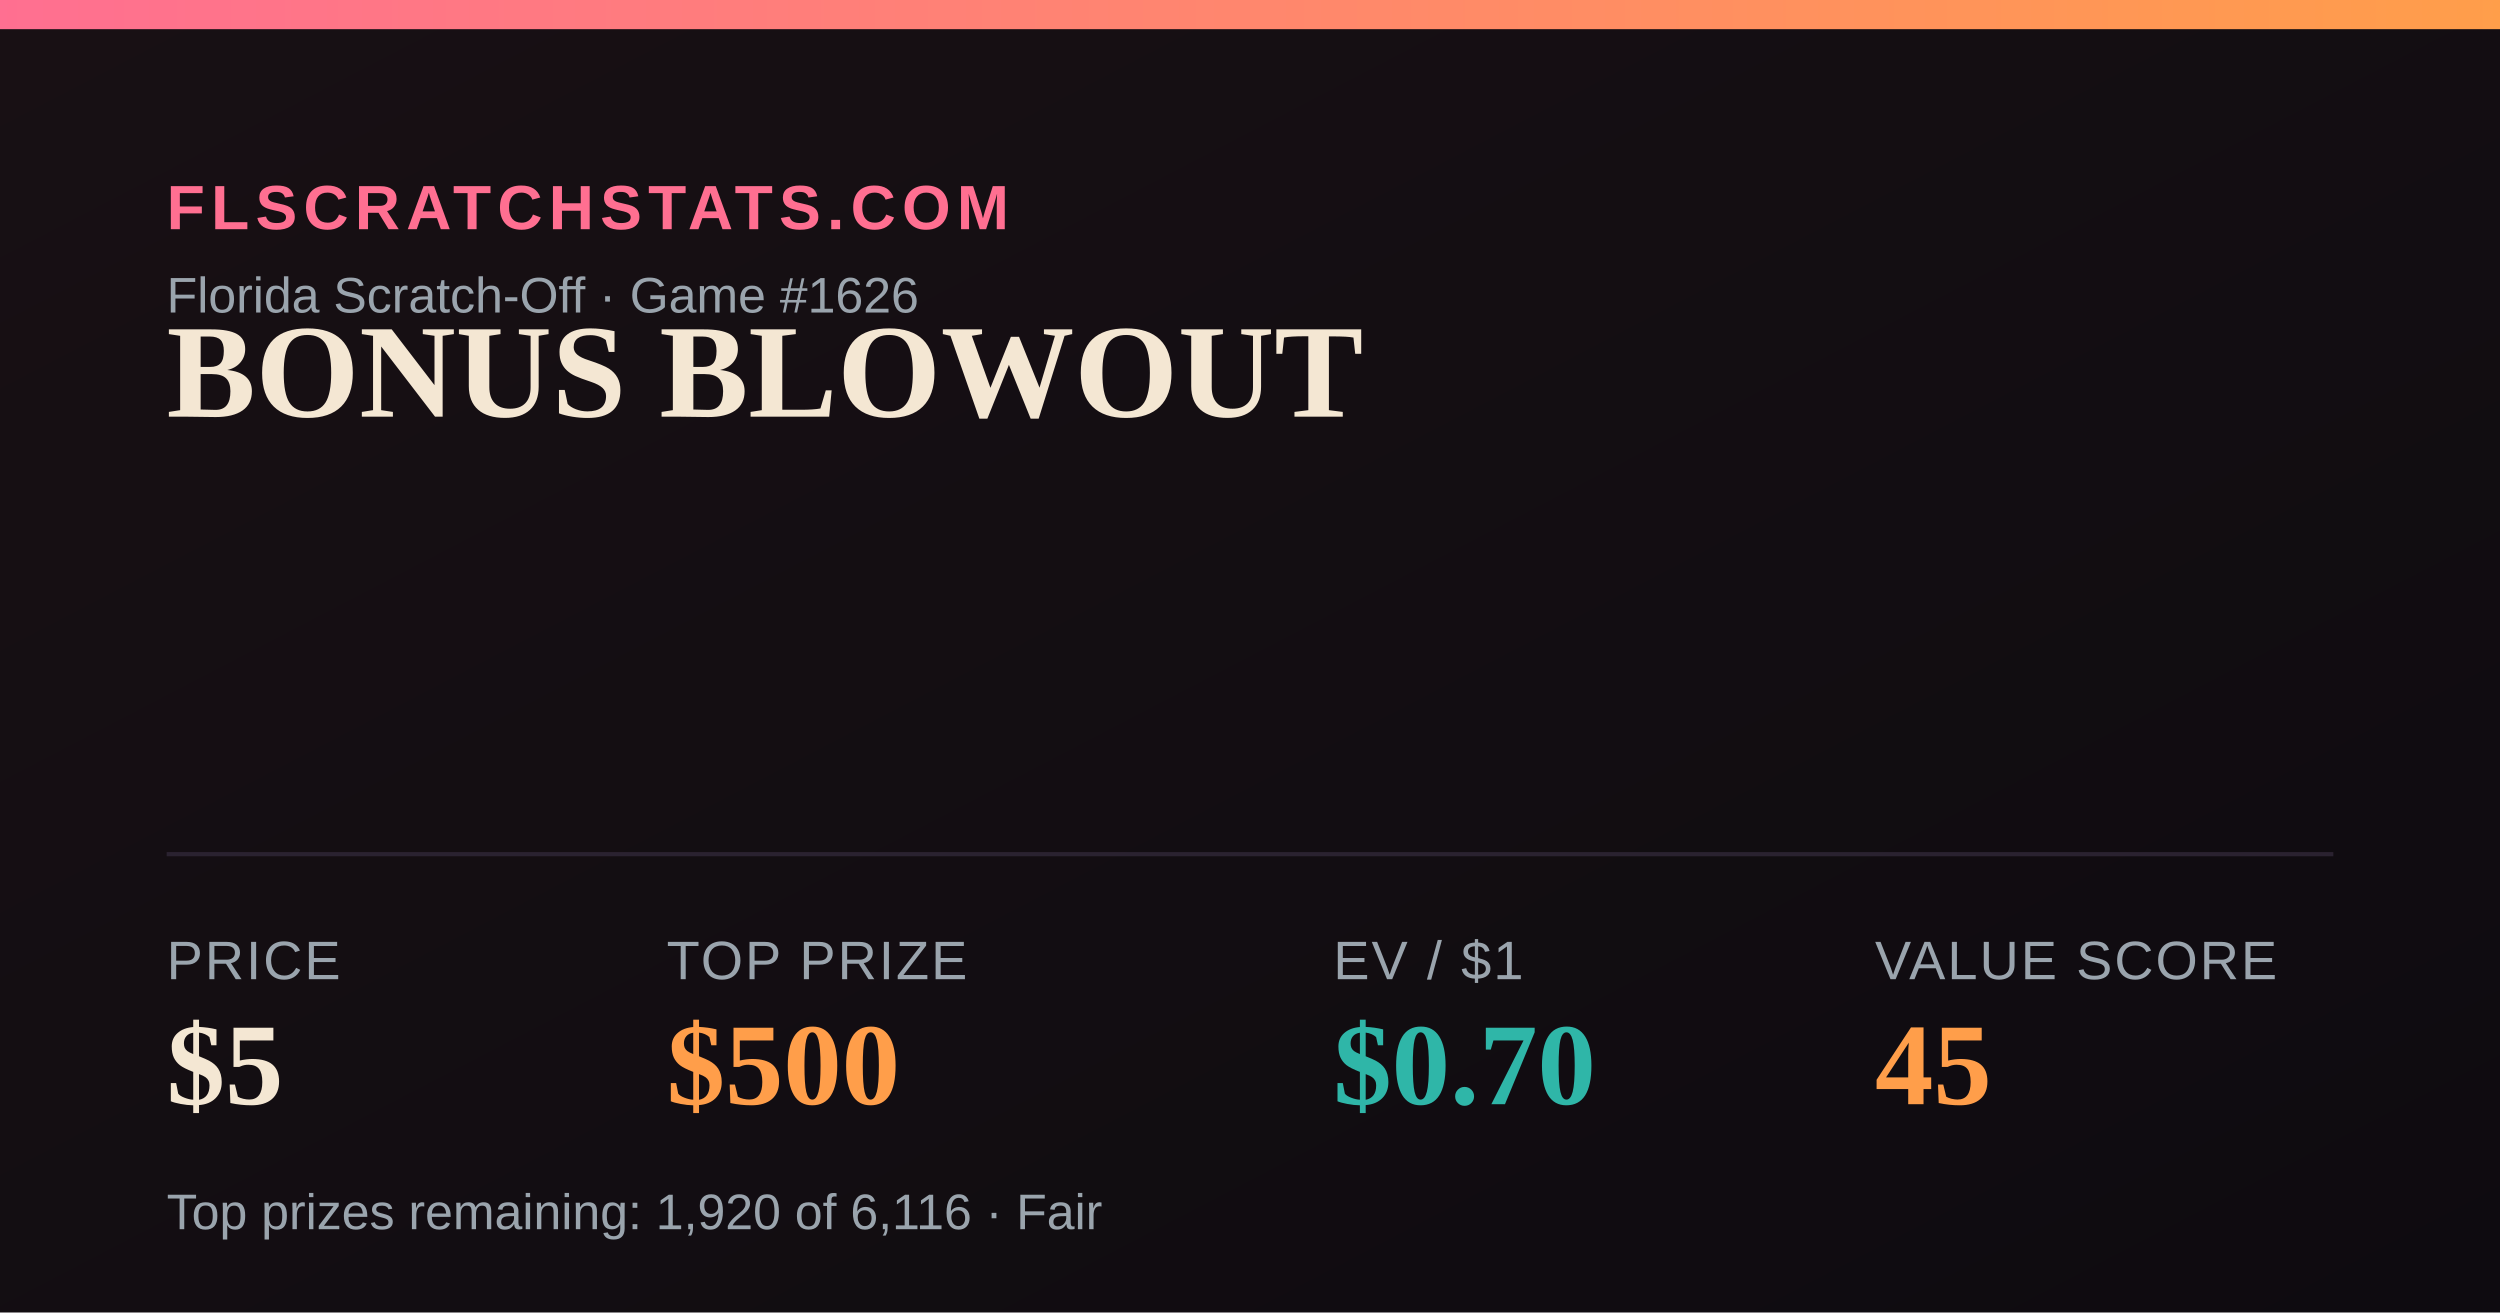
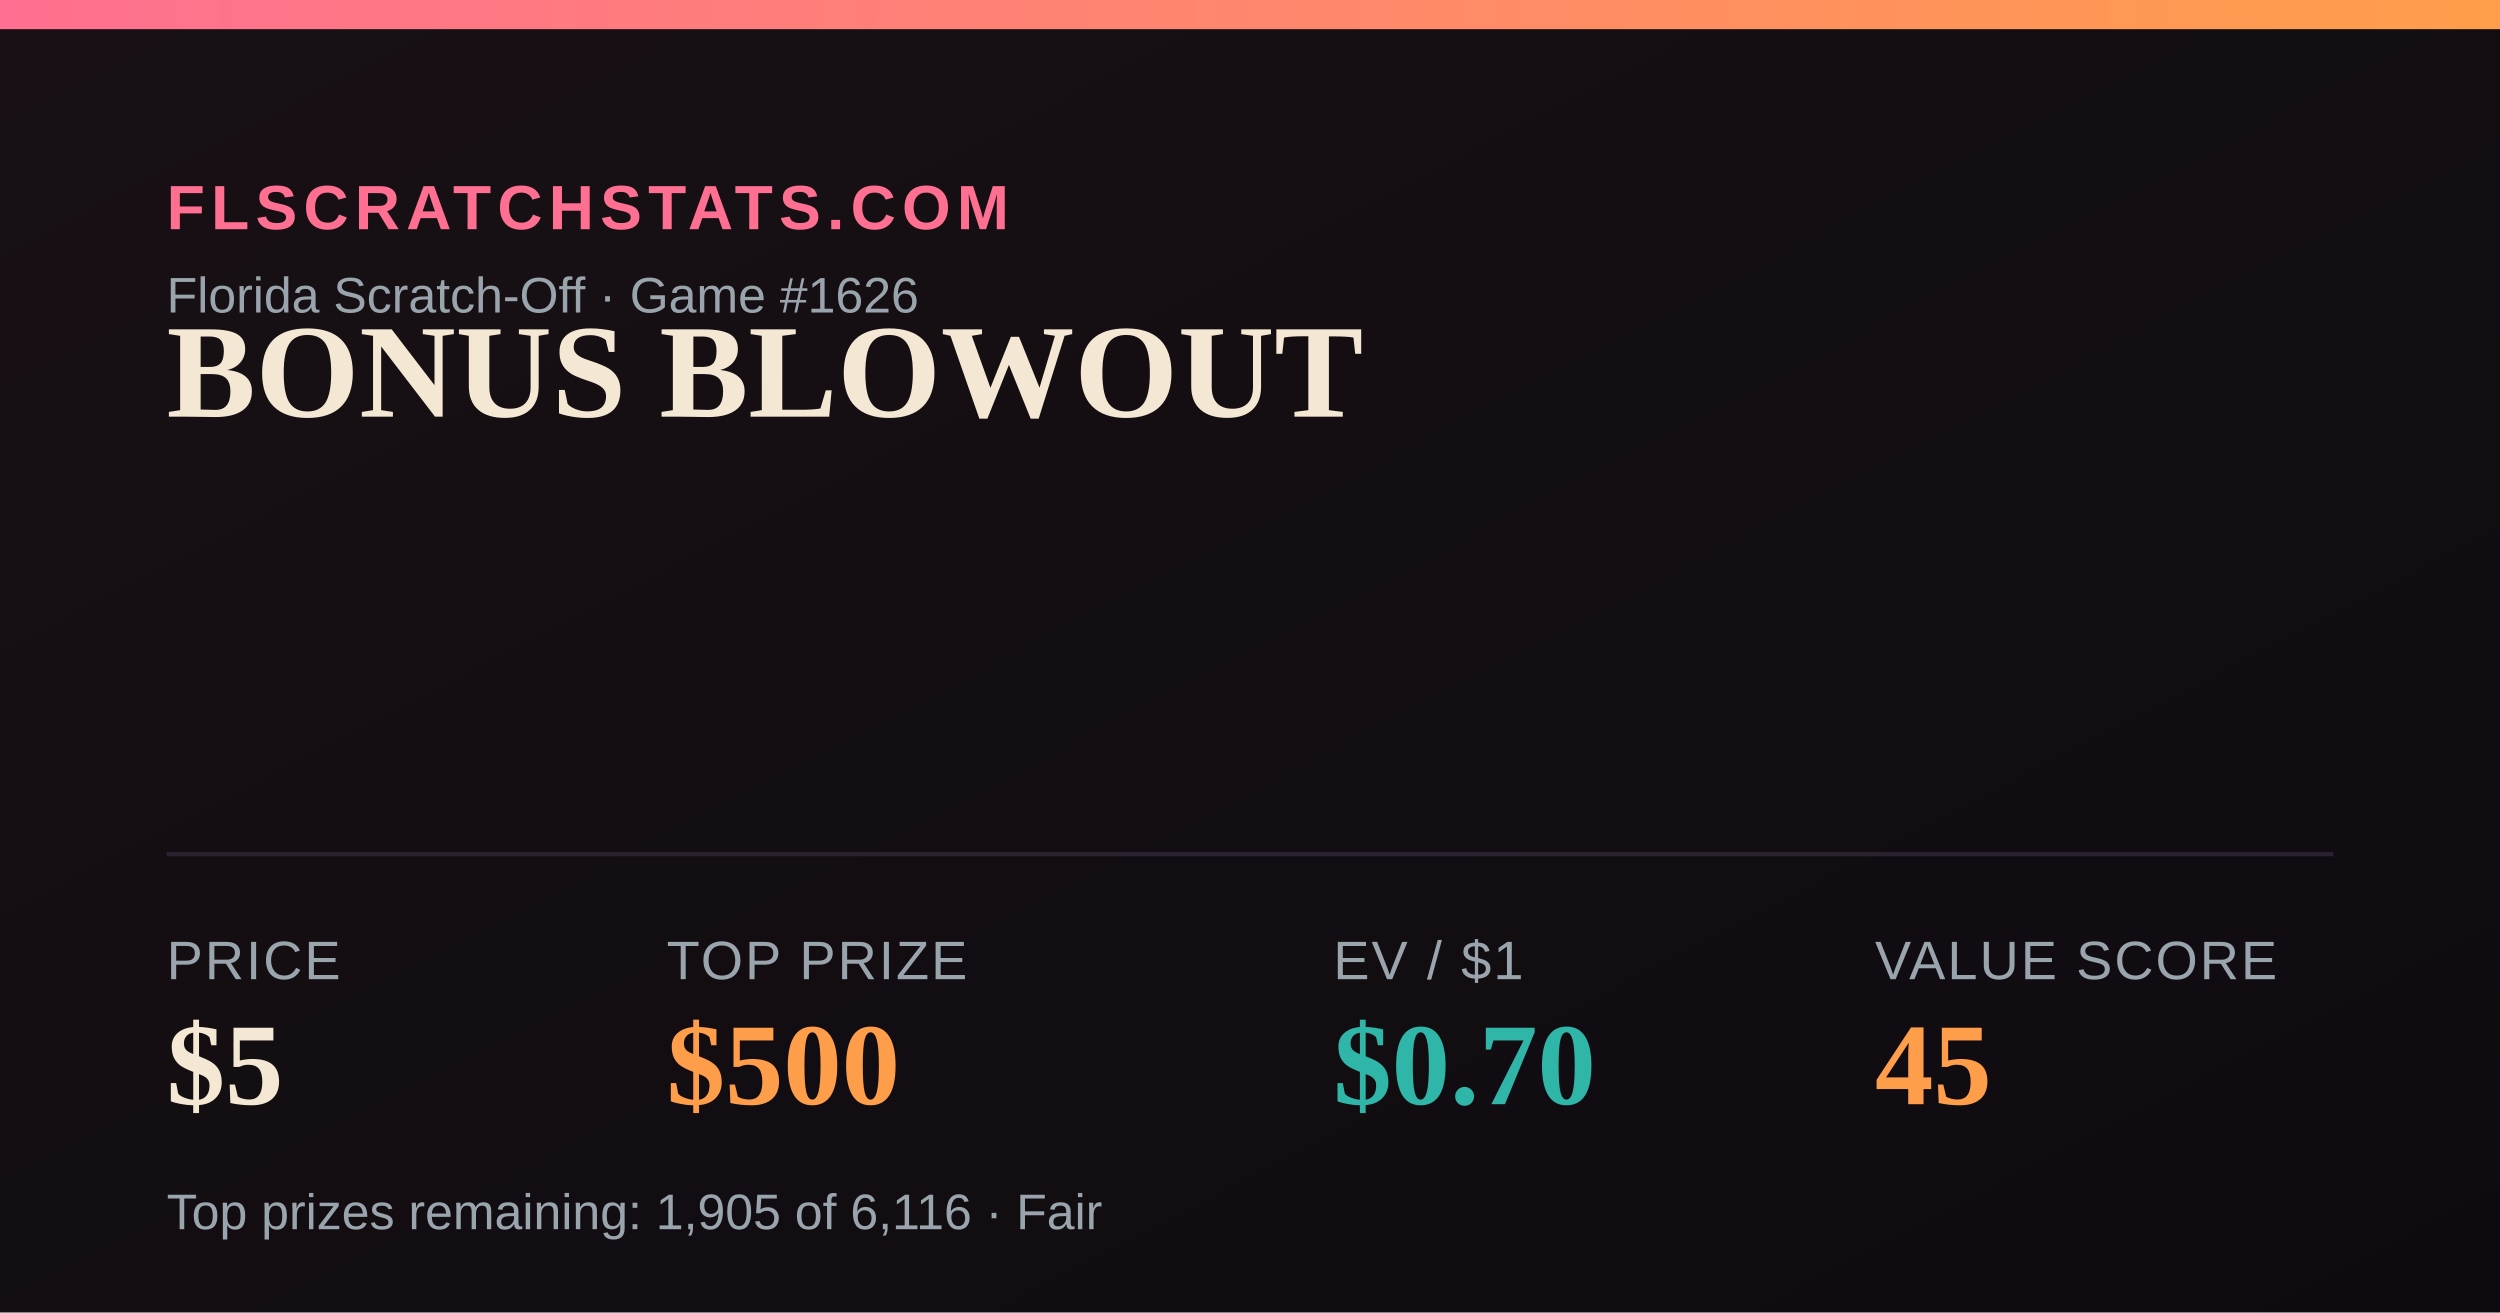
<svg xmlns="http://www.w3.org/2000/svg" width="1200" height="630" viewBox="0 0 1200 630">
  <defs>
    <linearGradient id="bg" x1="0" y1="0" x2="1" y2="1">
      <stop offset="0" stop-color="#181014" />
      <stop offset="1" stop-color="#0e0b10" />
    </linearGradient>
    <linearGradient id="accent" x1="0" y1="0" x2="1" y2="0">
      <stop offset="0" stop-color="#FF6F91" />
      <stop offset="1" stop-color="#FF9E4A" />
    </linearGradient>
  </defs>
  <rect width="1200" height="630" fill="url(#bg)" />
  <rect x="0" y="0" width="1200" height="14" fill="url(#accent)" />
  <text x="80" y="110" font-family="Arial,Helvetica,sans-serif" font-size="30" fill="#FF6F91" letter-spacing="3" font-weight="700">FLSCRATCHSTATS.COM</text>
  <text x="80" y="150" font-family="Arial,Helvetica,sans-serif" font-size="24" fill="#9aa4ad">Florida Scratch-Off · Game #1626</text>
  <text x="80" y="200" font-family="Georgia,'Times New Roman',serif" font-size="64" font-weight="700" fill="#F4E7D3">BONUS BLOWOUT</text>
  <line x1="80" y1="410" x2="1120" y2="410" stroke="#2a2230" stroke-width="2" />
  <text x="80" y="470" font-family="Arial,Helvetica,sans-serif" font-size="26" fill="#9aa4ad" letter-spacing="1">PRICE</text>
  <text x="80" y="530" font-family="Georgia,'Times New Roman',serif" font-size="56" font-weight="700" fill="#F4E7D3">$5</text>
  <text x="320" y="470" font-family="Arial,Helvetica,sans-serif" font-size="26" fill="#9aa4ad" letter-spacing="1">TOP PRIZE</text>
  <text x="320" y="530" font-family="Georgia,'Times New Roman',serif" font-size="56" font-weight="700" fill="#FF9E4A">$500</text>
  <text x="640" y="470" font-family="Arial,Helvetica,sans-serif" font-size="26" fill="#9aa4ad" letter-spacing="1">EV / $1</text>
  <text x="640" y="530" font-family="Georgia,'Times New Roman',serif" font-size="56" font-weight="700" fill="#2FB6A8">$0.70</text>
  <text x="900" y="470" font-family="Arial,Helvetica,sans-serif" font-size="26" fill="#9aa4ad" letter-spacing="1">VALUE SCORE</text>
  <text x="900" y="530" font-family="Georgia,'Times New Roman',serif" font-size="56" font-weight="700" fill="#FF9E4A">45</text>
-   <text x="80" y="590" font-family="Arial,Helvetica,sans-serif" font-size="24" fill="#9aa4ad">Top prizes remaining: 1,920 of 6,116 · Fair</text>
+   <text x="80" y="590" font-family="Arial,Helvetica,sans-serif" font-size="24" fill="#9aa4ad">Top prizes remaining: 1,905 of 6,116 · Fair</text>
</svg>
